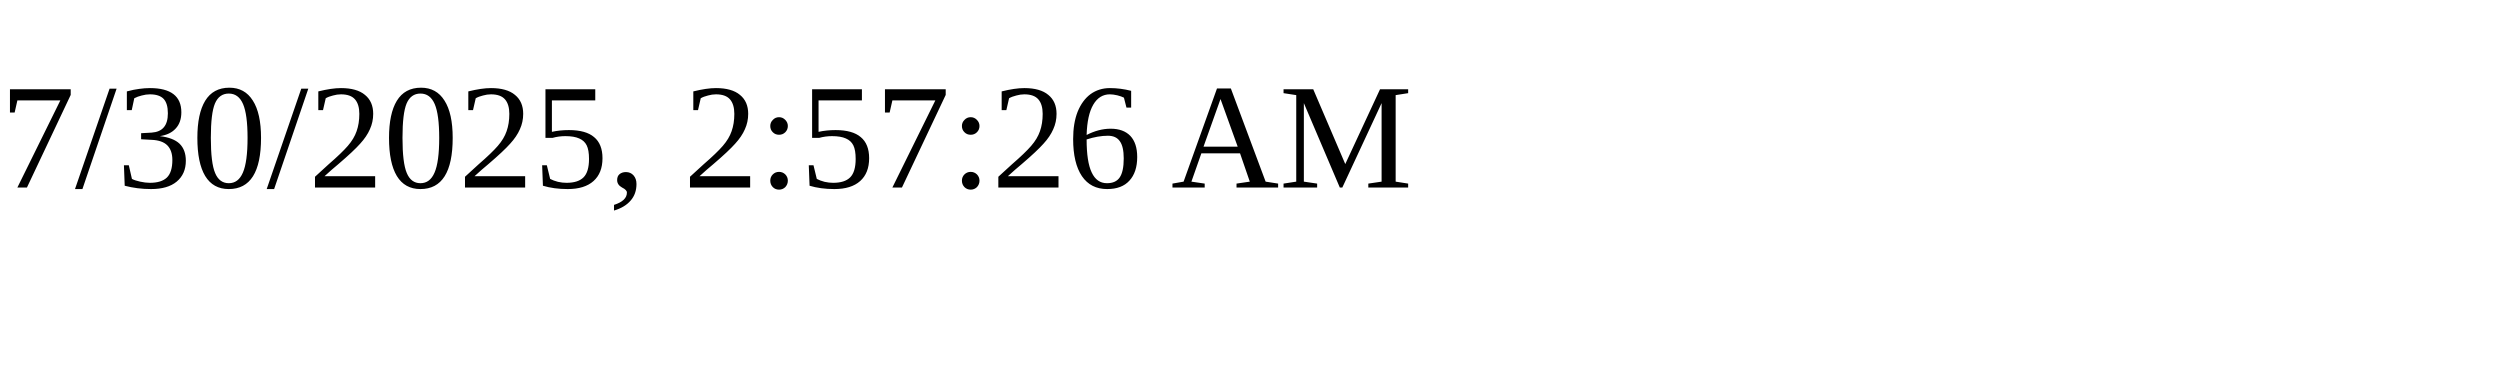
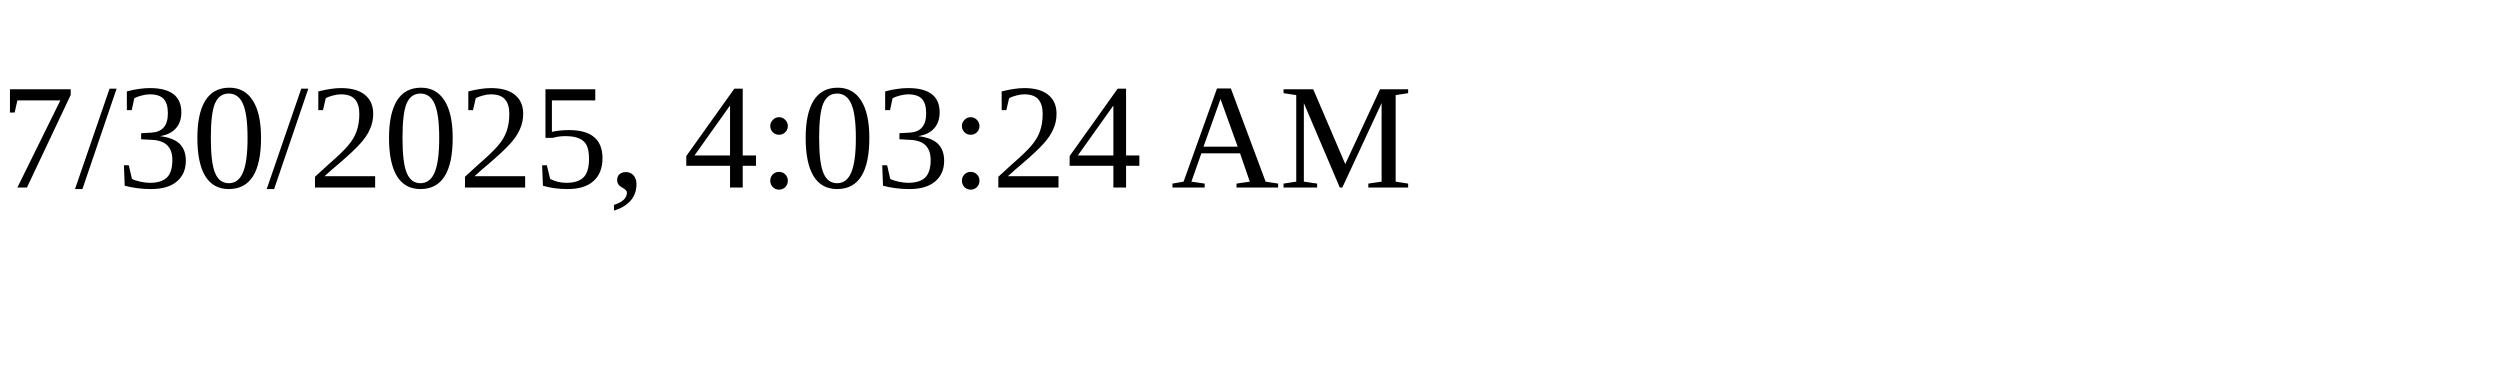
<svg xmlns="http://www.w3.org/2000/svg" height="30" width="200">
-   <text x="0" y="15">7/30/2025, 2:57:26 AM</text>
+   <text x="0" y="15">7/30/2025, 4:03:24 AM</text>
</svg>
